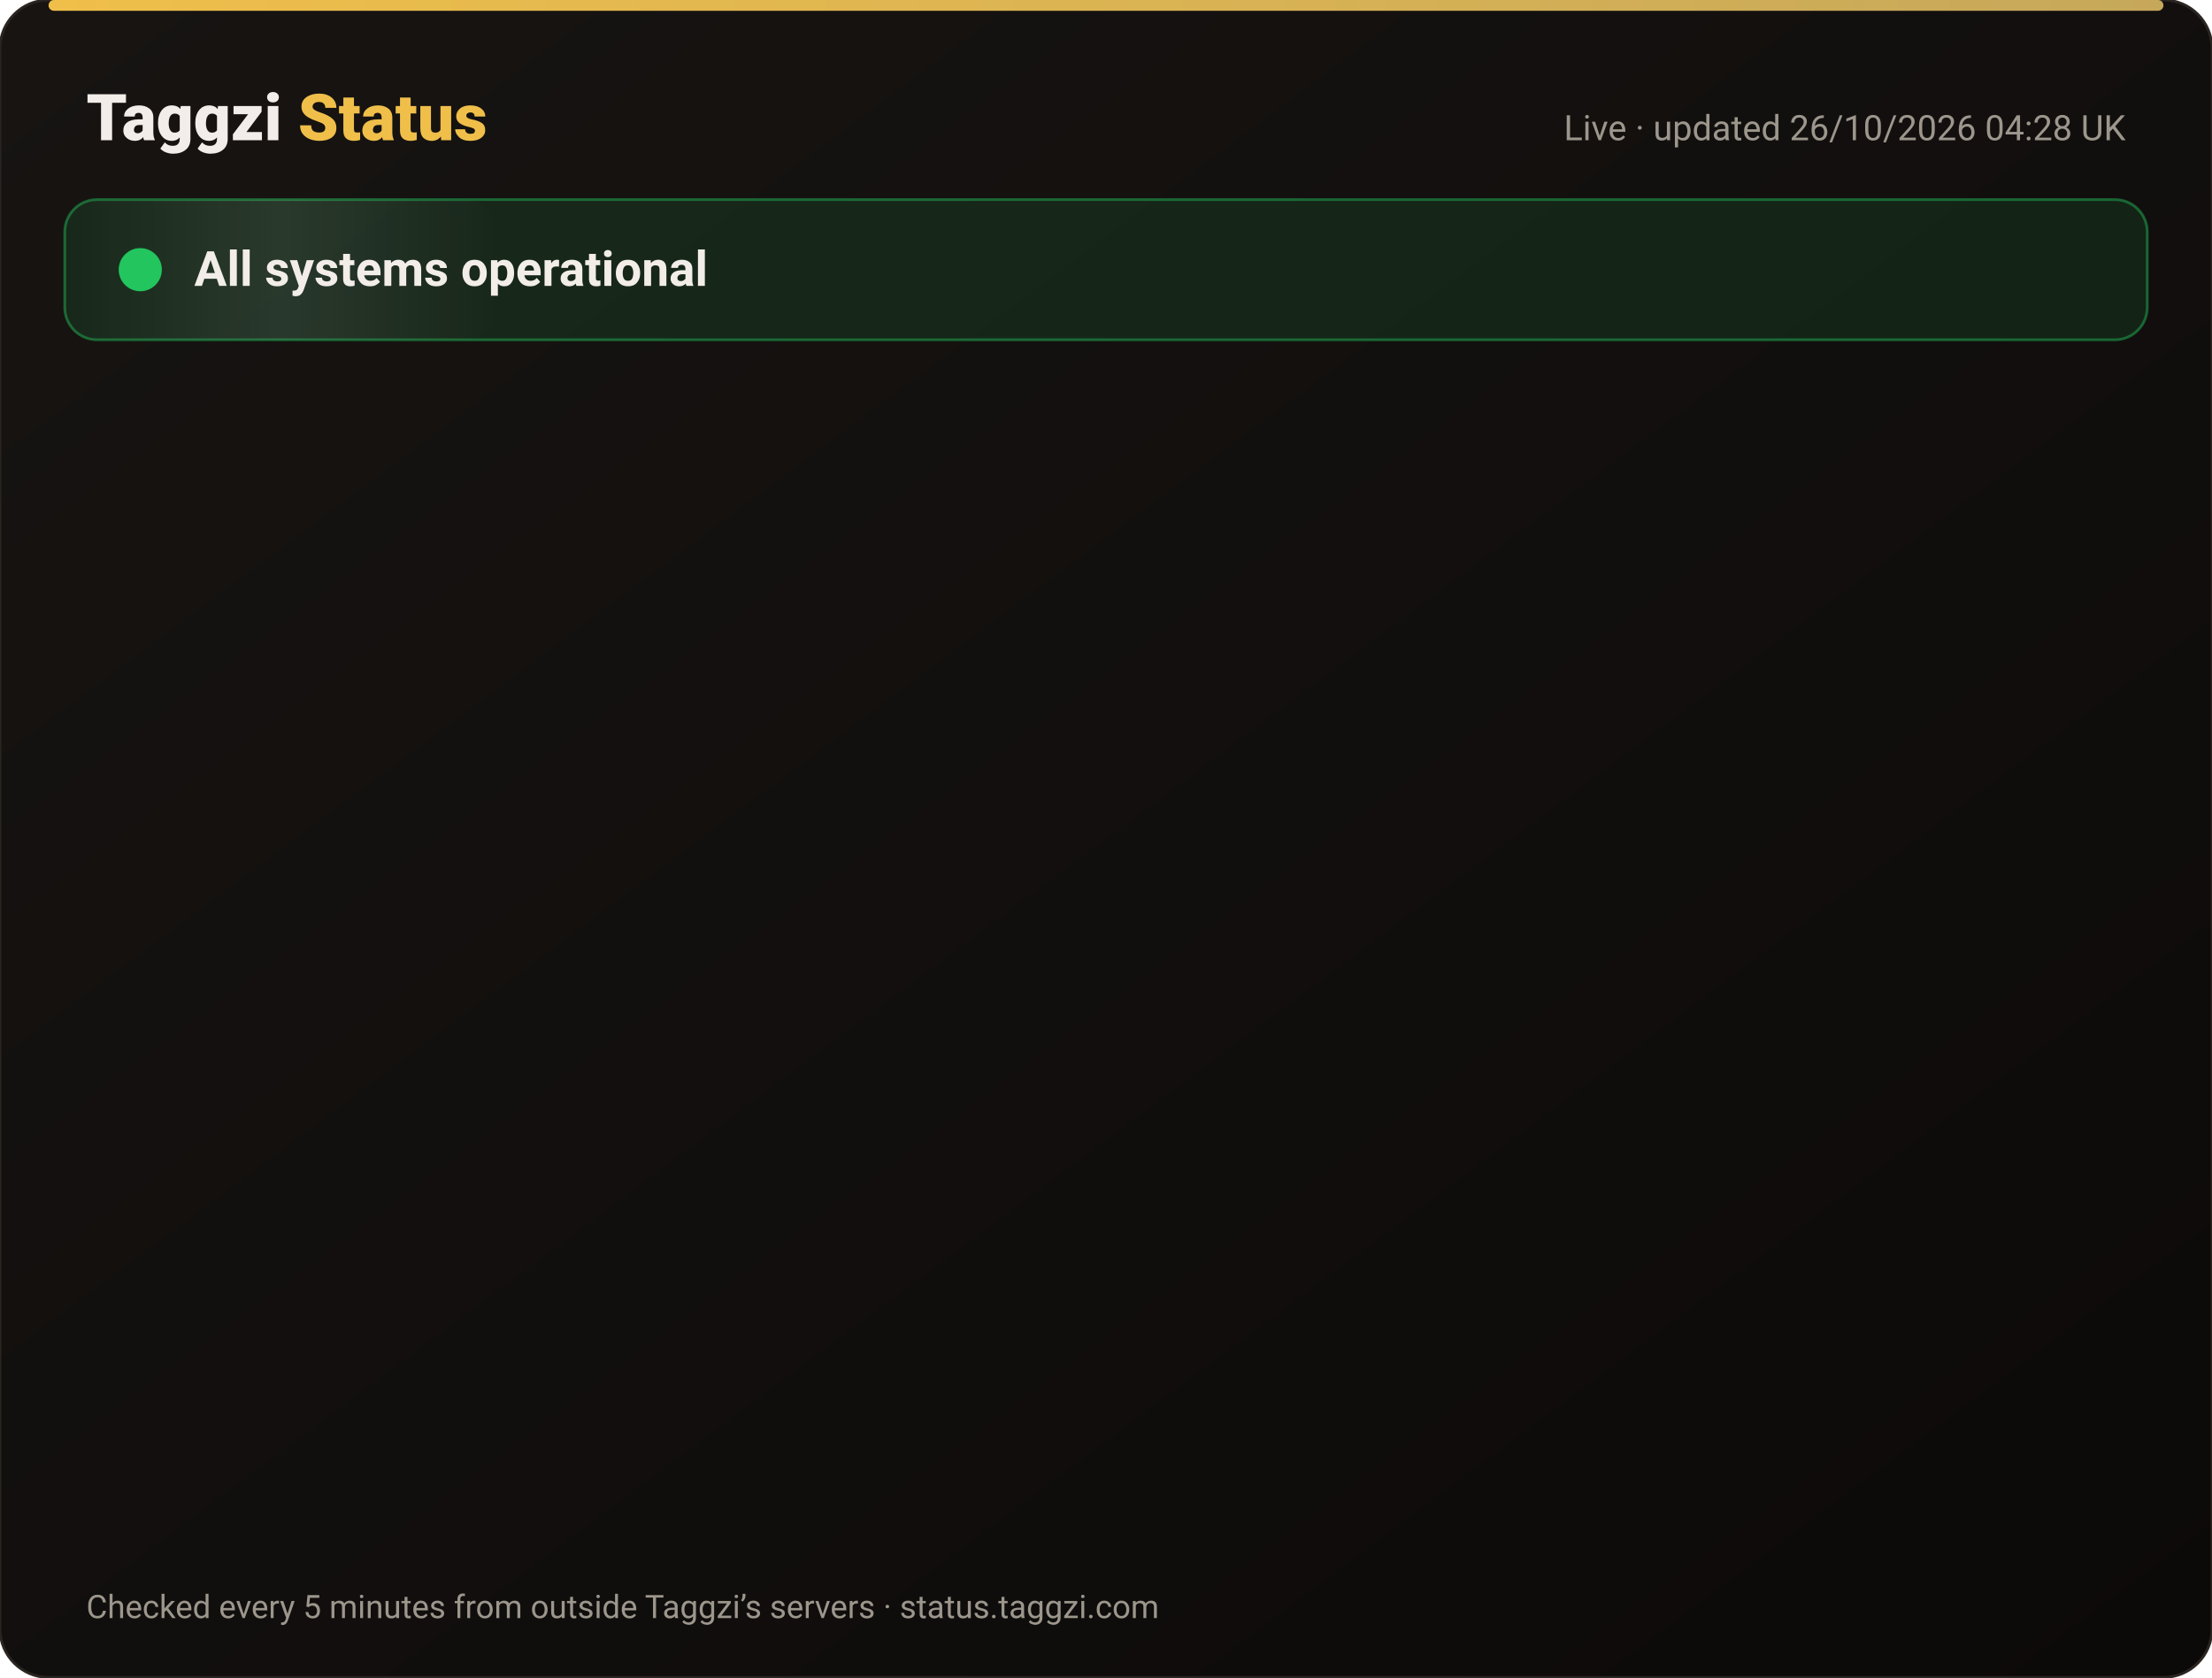
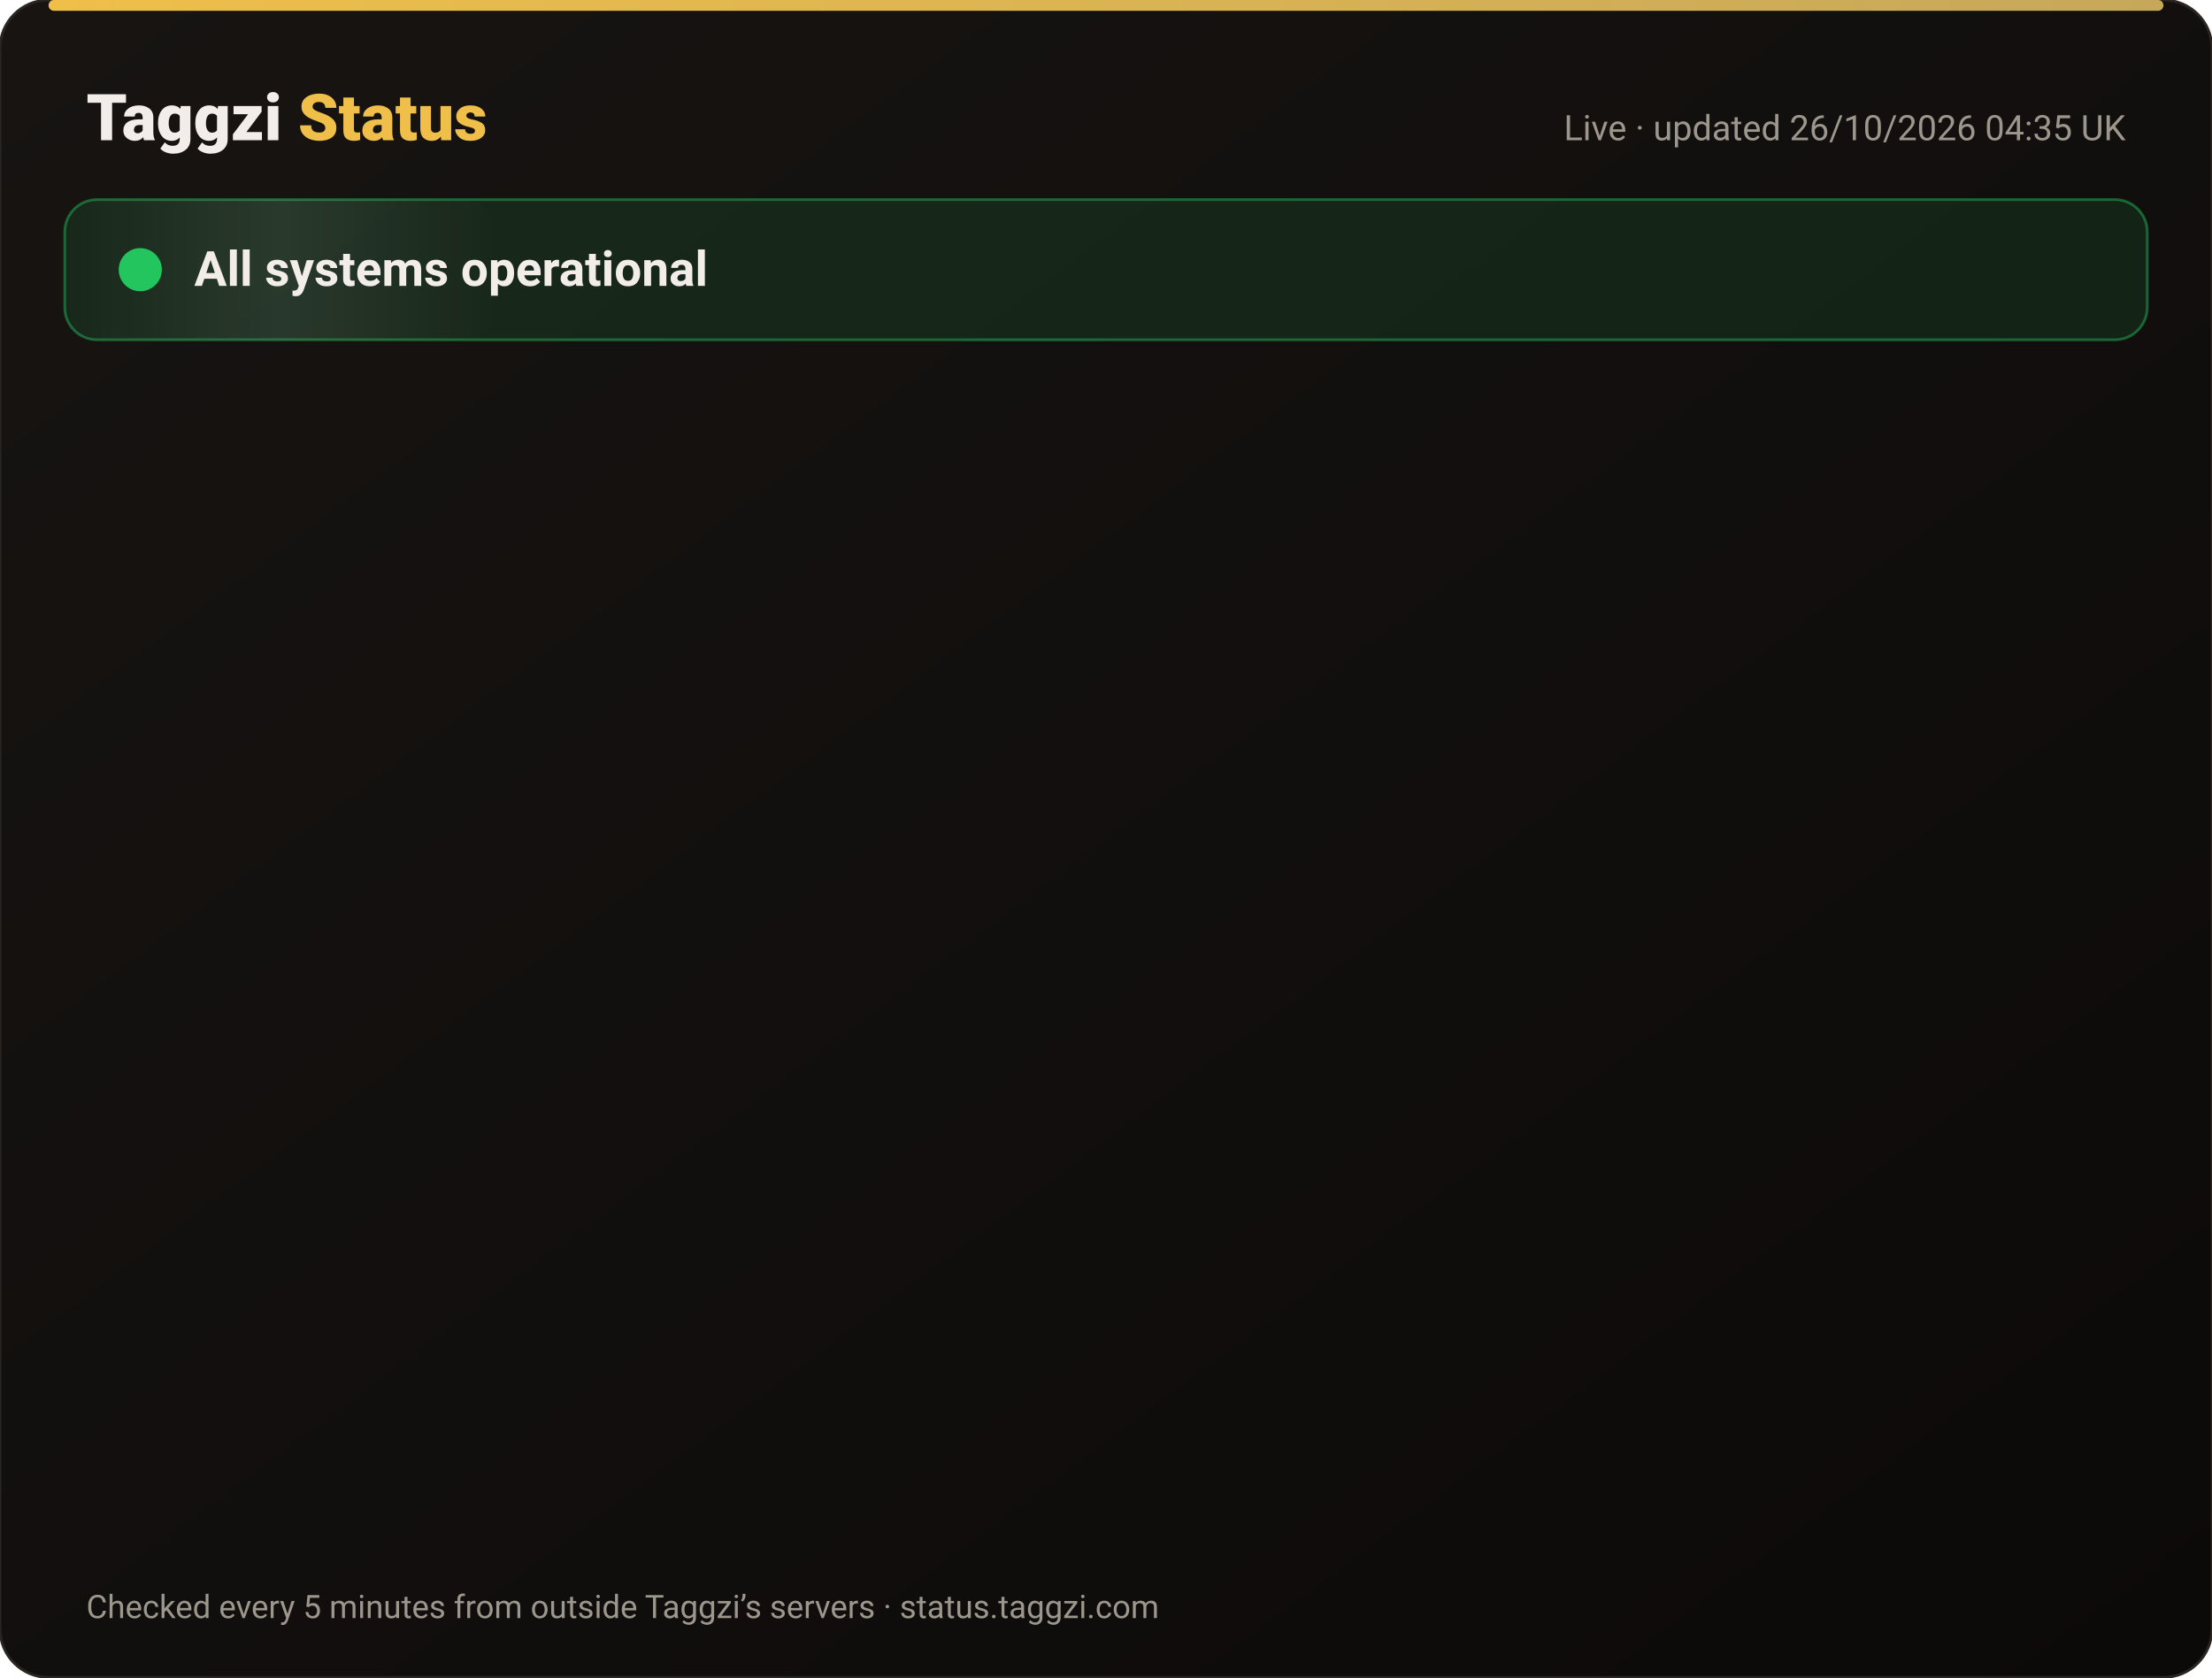
<svg xmlns="http://www.w3.org/2000/svg" width="820" height="622" viewBox="0 0 820 622" font-family="-apple-system,Segoe UI,Roboto,Helvetica,Arial,sans-serif">
  <defs>
    <linearGradient id="bg" x1="0" y1="0" x2="1" y2="1">
      <stop offset="0" stop-color="#171412" />
      <stop offset="1" stop-color="#0C0A09" />
    </linearGradient>
    <linearGradient id="gold" x1="0" x2="1">
      <stop offset="0" stop-color="#F0BF4A" />
      <stop offset="1" stop-color="#c6a85b" />
    </linearGradient>
    <linearGradient id="shine" x1="0" x2="1">
      <stop offset="0" stop-color="#fff" stop-opacity="0" />
      <stop offset=".5" stop-color="#fff" stop-opacity=".08" />
      <stop offset="1" stop-color="#fff" stop-opacity="0" />
    </linearGradient>
  </defs>
  <rect width="820" height="622" rx="18" fill="url(#bg)" stroke="#2a2521" />
  <rect x="18" y="0" width="784" height="4" rx="2" fill="url(#gold)" />
  <text x="32" y="52" font-size="24" font-weight="800" fill="#F2EDE8">Taggzi <tspan fill="#F0BF4A">Status</tspan>
  </text>
-   <text x="788" y="52" font-size="13" fill="#9C968C" text-anchor="end">Live · updated 26/10/2026 04:28 UK</text>
+   <text x="788" y="52" font-size="13" fill="#9C968C" text-anchor="end">Live · updated 26/10/2026 04:35 UK</text>
  <rect x="24" y="74" width="772" height="52" rx="12" fill="#22c55e" fill-opacity=".12" stroke="#22c55e" stroke-opacity=".45" />
  <rect x="24" y="74" width="160" height="52" rx="12" fill="url(#shine)">
    <animate attributeName="x" from="-160" to="820" dur="4s" repeatCount="indefinite" />
  </rect>
  <circle cx="52" cy="100" r="7" fill="#22c55e" />
  <circle cx="52" cy="100" r="7" fill="none" stroke="#22c55e" stroke-width="2">
    <animate attributeName="r" values="7;15;7" dur="2s" repeatCount="indefinite" />
    <animate attributeName="opacity" values=".9;0;.9" dur="2s" repeatCount="indefinite" />
  </circle>
  <text x="72" y="106" font-size="18" font-weight="700" fill="#F2EDE8">All systems operational</text>
  <g opacity="0">
    <animate attributeName="opacity" from="0" to="1" begin="0.00s" dur=".6s" fill="freeze" />
    <line x1="32" y1="188" x2="788" y2="188" stroke="#2a2521" />
    <circle cx="44" cy="166" r="6" fill="#22c55e">
      <animate attributeName="opacity" values="1;.45;1" dur="2.4s" begin="0.00s" repeatCount="indefinite" />
    </circle>
    <text x="62" y="171" font-size="15" font-weight="650" fill="#F2EDE8">Website</text>
    <text x="630" y="171" font-size="13" fill="#9C968C" text-anchor="end">99.97% uptime</text>
    <rect x="648" y="154" width="140" height="24" rx="12" fill="#22c55e" fill-opacity=".14" stroke="#22c55e" stroke-opacity=".5" />
    <text x="718" y="171" font-size="12" font-weight="700" fill="#22c55e" text-anchor="middle">Operational</text>
  </g>
  <g opacity="0">
    <animate attributeName="opacity" from="0" to="1" begin="0.15s" dur=".6s" fill="freeze" />
    <line x1="32" y1="234" x2="788" y2="234" stroke="#2a2521" />
    <circle cx="44" cy="212" r="6" fill="#22c55e">
      <animate attributeName="opacity" values="1;.45;1" dur="2.4s" begin="0.15s" repeatCount="indefinite" />
    </circle>
    <text x="62" y="217" font-size="15" font-weight="650" fill="#F2EDE8">Tag scans</text>
    <text x="630" y="217" font-size="13" fill="#9C968C" text-anchor="end">99.97% uptime</text>
    <rect x="648" y="200" width="140" height="24" rx="12" fill="#22c55e" fill-opacity=".14" stroke="#22c55e" stroke-opacity=".5" />
    <text x="718" y="217" font-size="12" font-weight="700" fill="#22c55e" text-anchor="middle">Operational</text>
  </g>
  <g opacity="0">
    <animate attributeName="opacity" from="0" to="1" begin="0.30s" dur=".6s" fill="freeze" />
    <line x1="32" y1="280" x2="788" y2="280" stroke="#2a2521" />
    <circle cx="44" cy="258" r="6" fill="#22c55e">
      <animate attributeName="opacity" values="1;.45;1" dur="2.4s" begin="0.30s" repeatCount="indefinite" />
    </circle>
    <text x="62" y="263" font-size="15" font-weight="650" fill="#F2EDE8">Manual tag lookup</text>
    <text x="630" y="263" font-size="13" fill="#9C968C" text-anchor="end">99.97% uptime</text>
    <rect x="648" y="246" width="140" height="24" rx="12" fill="#22c55e" fill-opacity=".14" stroke="#22c55e" stroke-opacity=".5" />
    <text x="718" y="263" font-size="12" font-weight="700" fill="#22c55e" text-anchor="middle">Operational</text>
  </g>
  <g opacity="0">
    <animate attributeName="opacity" from="0" to="1" begin="0.45s" dur=".6s" fill="freeze" />
    <line x1="32" y1="326" x2="788" y2="326" stroke="#2a2521" />
    <circle cx="44" cy="304" r="6" fill="#22c55e">
      <animate attributeName="opacity" values="1;.45;1" dur="2.4s" begin="0.45s" repeatCount="indefinite" />
    </circle>
    <text x="62" y="309" font-size="15" font-weight="650" fill="#F2EDE8">App &amp; login</text>
    <text x="630" y="309" font-size="13" fill="#9C968C" text-anchor="end">99.97% uptime</text>
    <rect x="648" y="292" width="140" height="24" rx="12" fill="#22c55e" fill-opacity=".14" stroke="#22c55e" stroke-opacity=".5" />
    <text x="718" y="309" font-size="12" font-weight="700" fill="#22c55e" text-anchor="middle">Operational</text>
  </g>
  <g opacity="0">
    <animate attributeName="opacity" from="0" to="1" begin="0.60s" dur=".6s" fill="freeze" />
    <line x1="32" y1="372" x2="788" y2="372" stroke="#2a2521" />
    <circle cx="44" cy="350" r="6" fill="#22c55e">
      <animate attributeName="opacity" values="1;.45;1" dur="2.4s" begin="0.60s" repeatCount="indefinite" />
    </circle>
    <text x="62" y="355" font-size="15" font-weight="650" fill="#F2EDE8">Community alerts</text>
    <text x="630" y="355" font-size="13" fill="#9C968C" text-anchor="end">99.97% uptime</text>
    <rect x="648" y="338" width="140" height="24" rx="12" fill="#22c55e" fill-opacity=".14" stroke="#22c55e" stroke-opacity=".5" />
    <text x="718" y="355" font-size="12" font-weight="700" fill="#22c55e" text-anchor="middle">Operational</text>
  </g>
  <g opacity="0">
    <animate attributeName="opacity" from="0" to="1" begin="0.75s" dur=".6s" fill="freeze" />
    <line x1="32" y1="418" x2="788" y2="418" stroke="#2a2521" />
    <circle cx="44" cy="396" r="6" fill="#22c55e">
      <animate attributeName="opacity" values="1;.45;1" dur="2.4s" begin="0.75s" repeatCount="indefinite" />
    </circle>
    <text x="62" y="401" font-size="15" font-weight="650" fill="#F2EDE8">Private calling</text>
    <text x="630" y="401" font-size="13" fill="#9C968C" text-anchor="end">99.97% uptime</text>
    <rect x="648" y="384" width="140" height="24" rx="12" fill="#22c55e" fill-opacity=".14" stroke="#22c55e" stroke-opacity=".5" />
    <text x="718" y="401" font-size="12" font-weight="700" fill="#22c55e" text-anchor="middle">Operational</text>
  </g>
  <g opacity="0">
    <animate attributeName="opacity" from="0" to="1" begin="0.90s" dur=".6s" fill="freeze" />
    <line x1="32" y1="464" x2="788" y2="464" stroke="#2a2521" />
    <circle cx="44" cy="442" r="6" fill="#22c55e">
      <animate attributeName="opacity" values="1;.45;1" dur="2.4s" begin="0.90s" repeatCount="indefinite" />
    </circle>
    <text x="62" y="447" font-size="15" font-weight="650" fill="#F2EDE8">Payments</text>
    <text x="630" y="447" font-size="13" fill="#9C968C" text-anchor="end">99.96% uptime</text>
    <rect x="648" y="430" width="140" height="24" rx="12" fill="#22c55e" fill-opacity=".14" stroke="#22c55e" stroke-opacity=".5" />
    <text x="718" y="447" font-size="12" font-weight="700" fill="#22c55e" text-anchor="middle">Operational</text>
  </g>
  <g opacity="0">
    <animate attributeName="opacity" from="0" to="1" begin="1.05s" dur=".6s" fill="freeze" />
    <line x1="32" y1="510" x2="788" y2="510" stroke="#2a2521" />
    <circle cx="44" cy="488" r="6" fill="#22c55e">
      <animate attributeName="opacity" values="1;.45;1" dur="2.4s" begin="1.05s" repeatCount="indefinite" />
    </circle>
    <text x="62" y="493" font-size="15" font-weight="650" fill="#F2EDE8">Email &amp; support</text>
    <text x="630" y="493" font-size="13" fill="#9C968C" text-anchor="end">99.97% uptime</text>
    <rect x="648" y="476" width="140" height="24" rx="12" fill="#22c55e" fill-opacity=".14" stroke="#22c55e" stroke-opacity=".5" />
    <text x="718" y="493" font-size="12" font-weight="700" fill="#22c55e" text-anchor="middle">Operational</text>
  </g>
  <g opacity="0">
    <animate attributeName="opacity" from="0" to="1" begin="1.20s" dur=".6s" fill="freeze" />
    <line x1="32" y1="556" x2="788" y2="556" stroke="#2a2521" />
    <circle cx="44" cy="534" r="6" fill="#22c55e">
      <animate attributeName="opacity" values="1;.45;1" dur="2.4s" begin="1.20s" repeatCount="indefinite" />
    </circle>
    <text x="62" y="539" font-size="15" font-weight="650" fill="#F2EDE8">Secure connection (SSL)</text>
    <text x="630" y="539" font-size="13" fill="#9C968C" text-anchor="end">100.00% uptime</text>
    <rect x="648" y="522" width="140" height="24" rx="12" fill="#22c55e" fill-opacity=".14" stroke="#22c55e" stroke-opacity=".5" />
    <text x="718" y="539" font-size="12" font-weight="700" fill="#22c55e" text-anchor="middle">Operational</text>
  </g>
  <text x="32" y="600" font-size="12" fill="#9C968C">Checked every 5 minutes from outside Taggzi’s servers · status.taggzi.com</text>
</svg>
